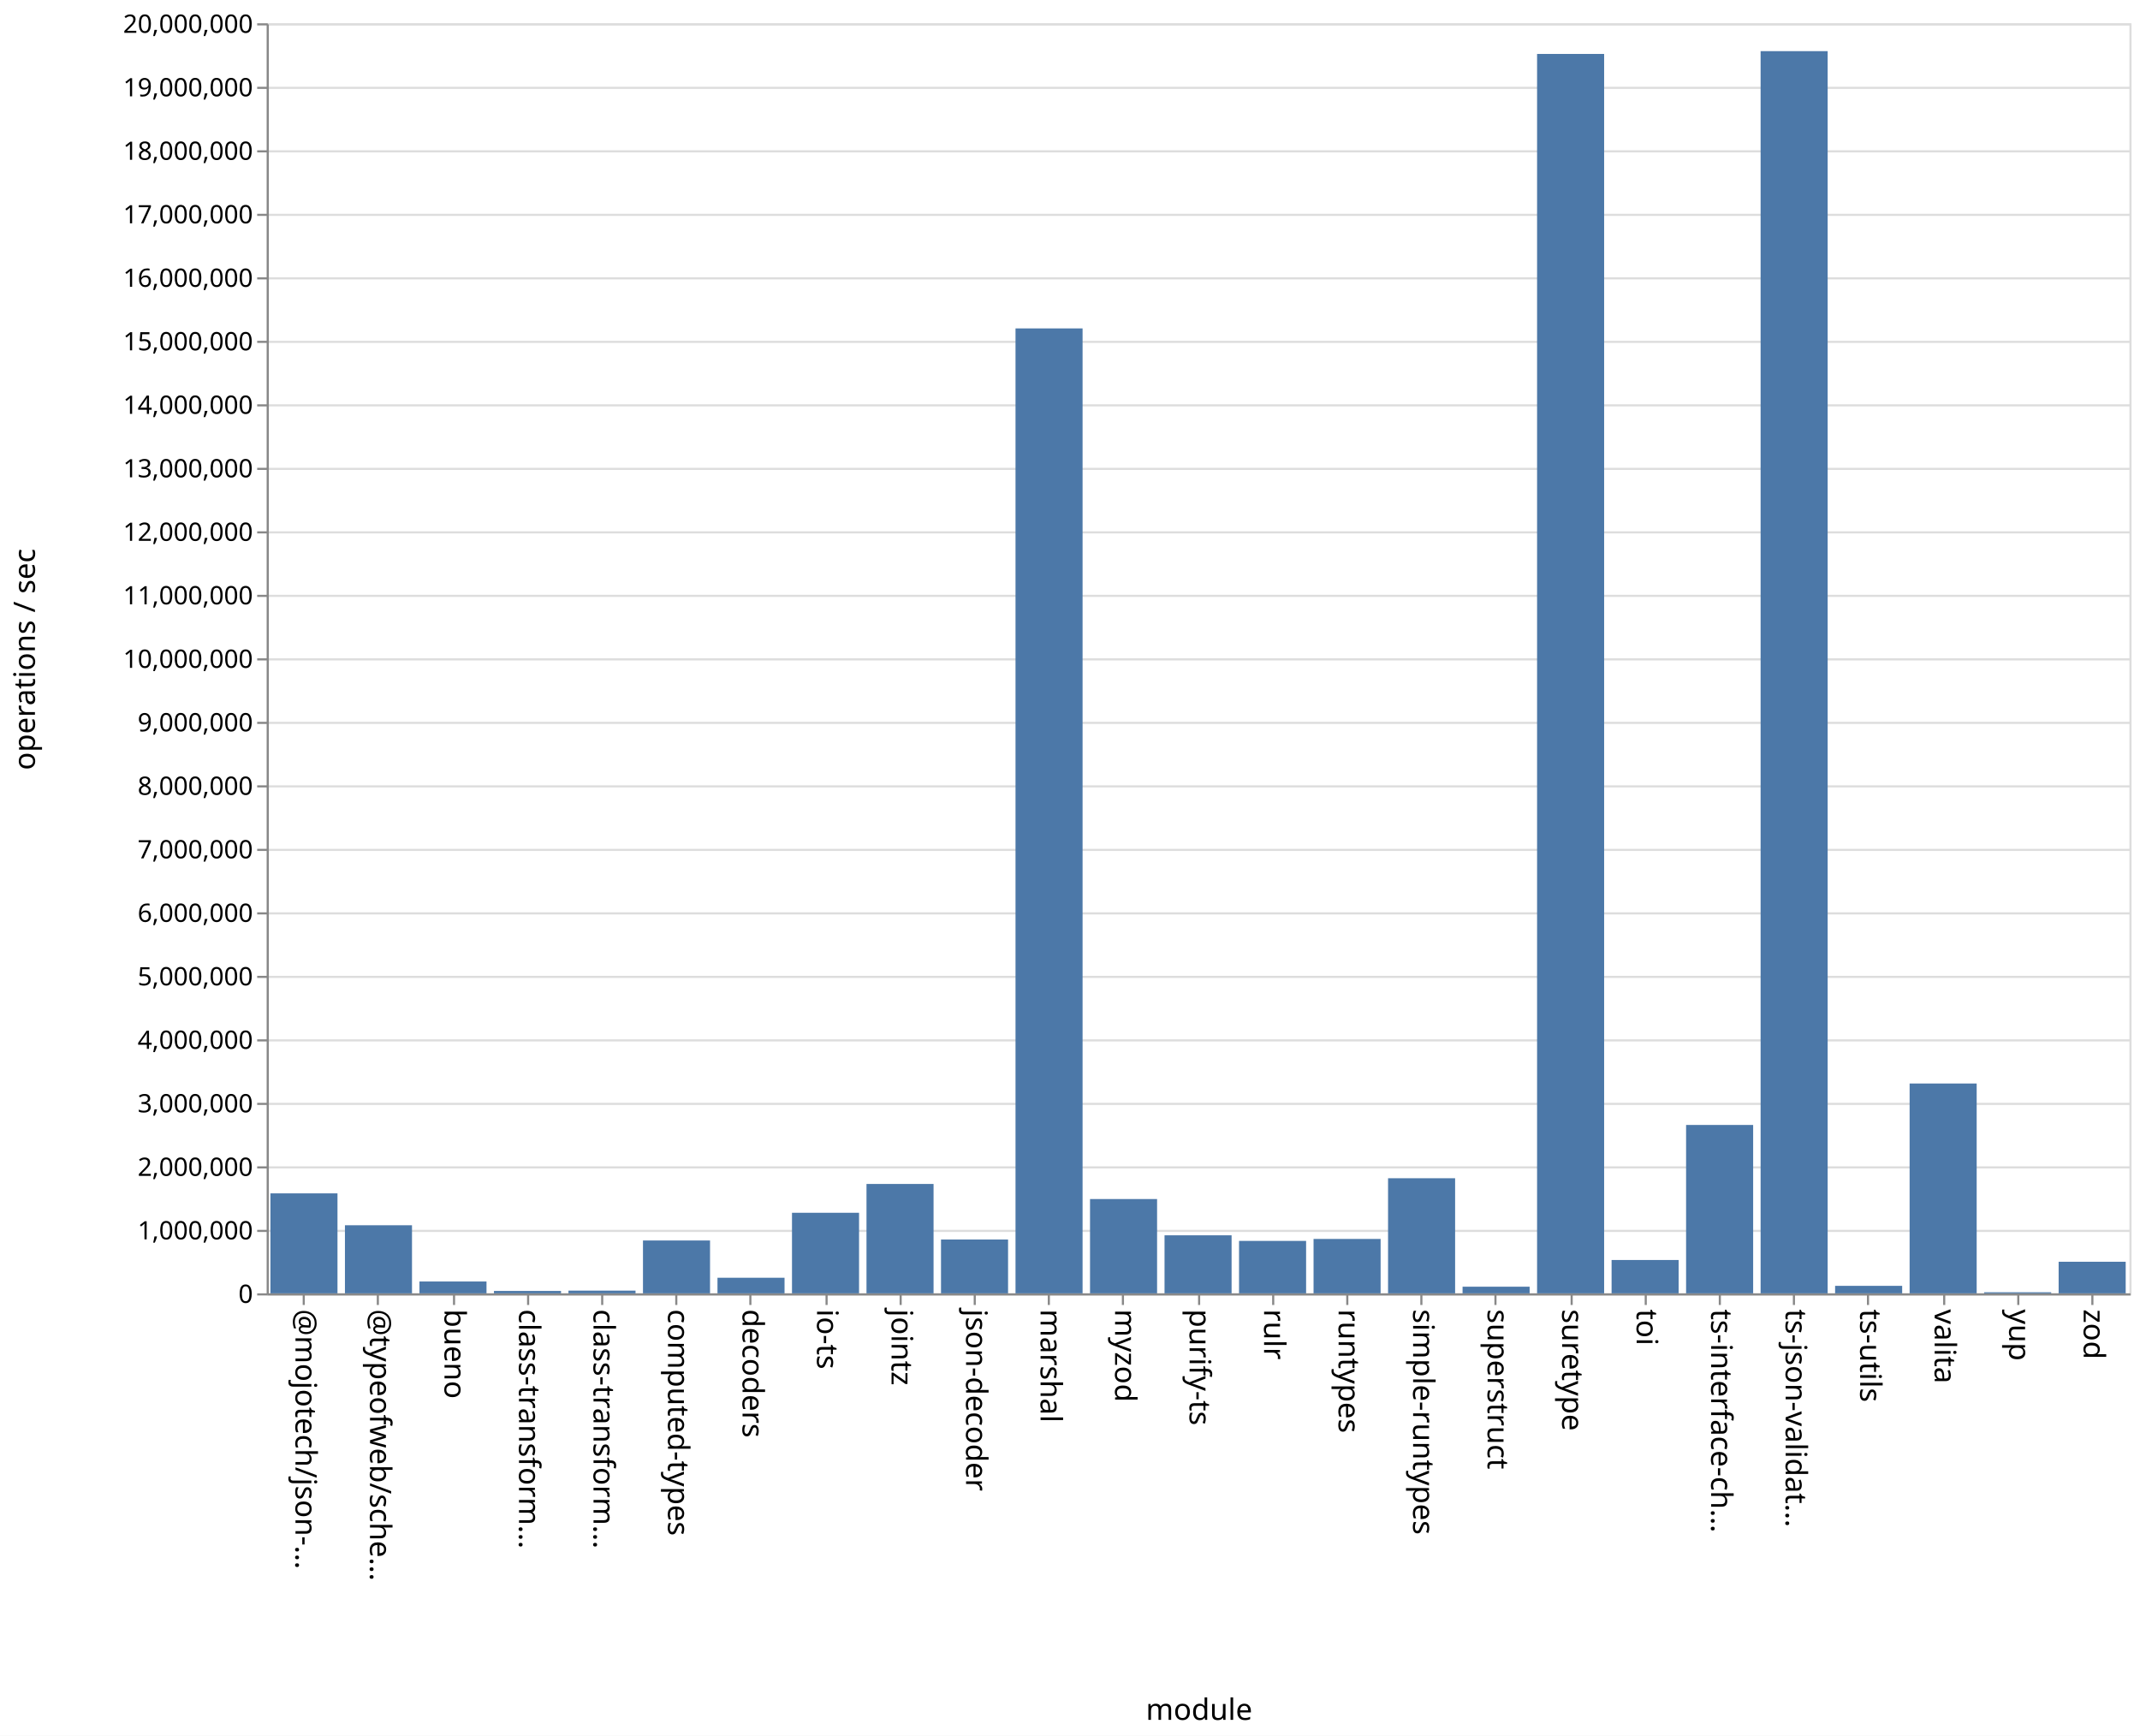
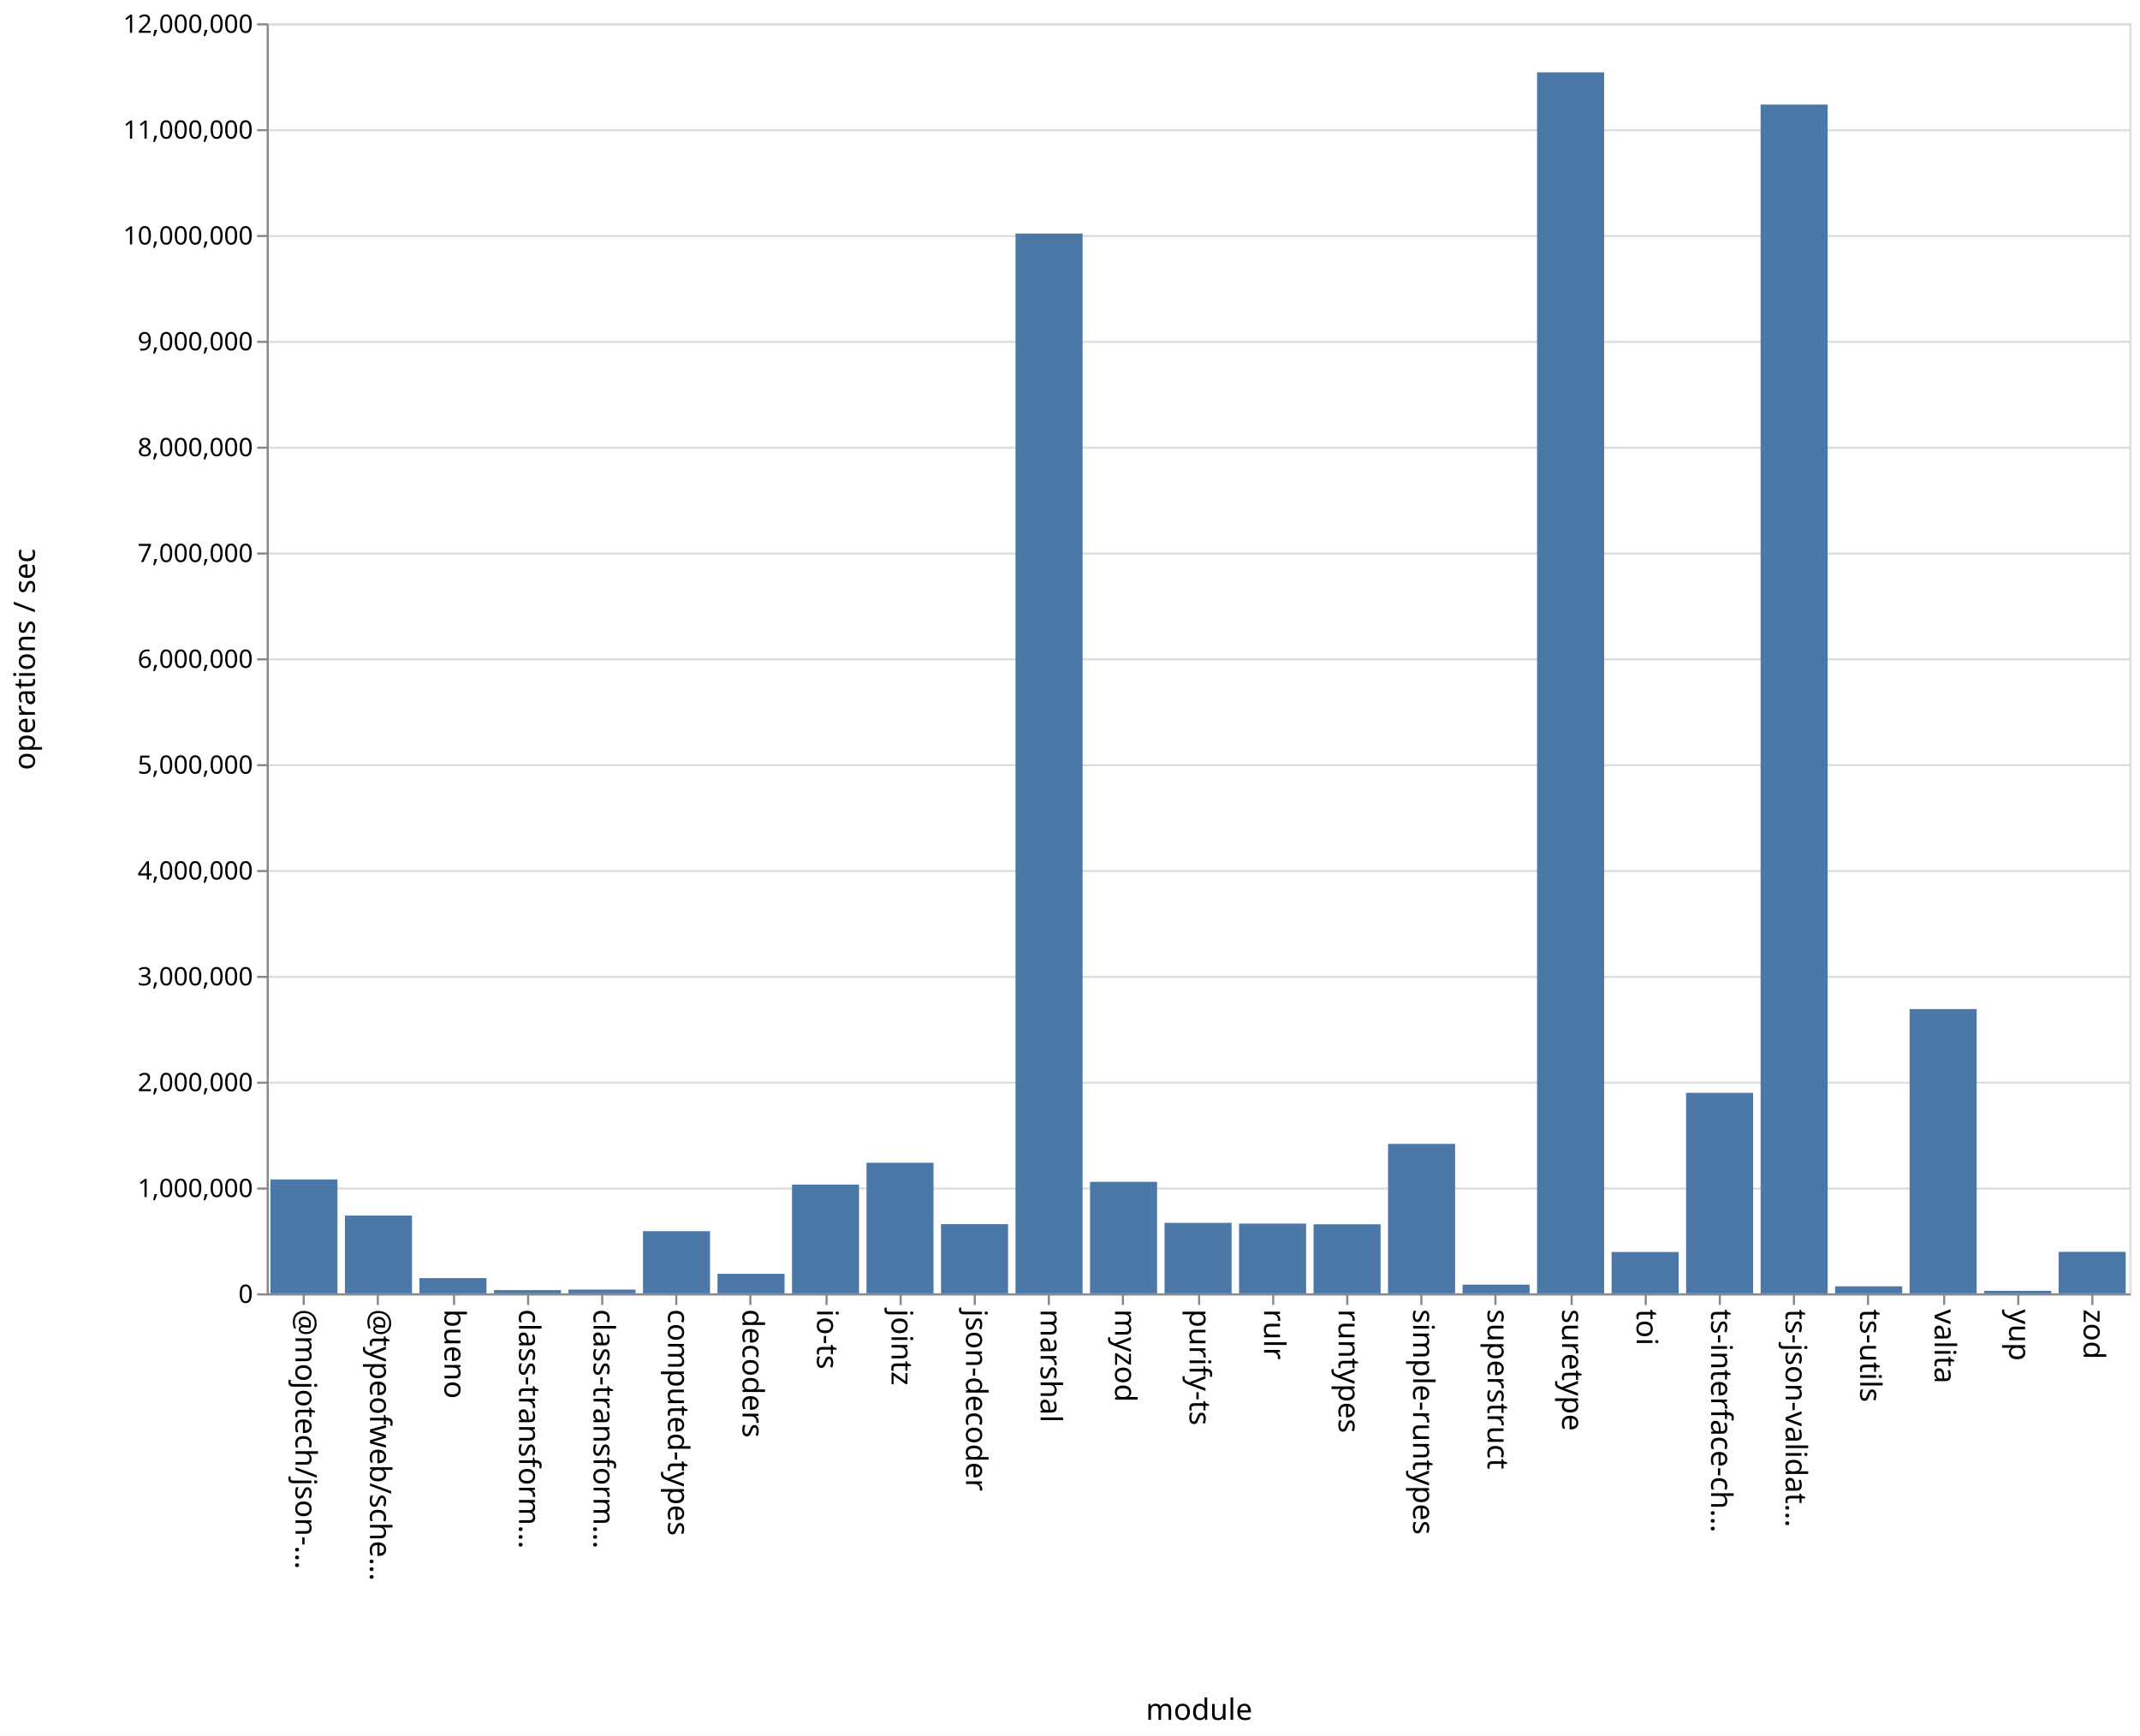
<svg xmlns="http://www.w3.org/2000/svg" class="marks" width="1011" height="820">
  <path fill="#fff" d="M0 0h1011v820H0z" />
  <g class="mark-group role-frame root" aria-roledescription="group mark container" fill="none" stroke-miterlimit="10">
    <path class="background" aria-hidden="true" d="M126.5 11.5h880v600h-880Z" stroke="#ddd" />
-     <g class="mark-group role-axis" aria-roledescription="axis" aria-label="Y-axis for a linear scale with values from 0 to 20,000,000">
+     <g class="mark-group role-axis" aria-roledescription="axis" aria-label="Y-axis for a linear scale with values from 0 to 12,000,000">
      <path class="background" aria-hidden="true" d="M126.5 11.5Z" pointer-events="none" />
      <g class="mark-rule role-axis-grid" pointer-events="none" stroke="#ddd">
-         <path d="M126.5 611.5h880M126.5 581.5h880M126.5 551.5h880M126.5 521.5h880M126.5 491.5h880M126.5 461.5h880M126.5 431.5h880M126.5 401.5h880M126.5 371.5h880M126.5 341.5h880M126.5 311.5h880M126.5 281.5h880M126.5 251.5h880M126.5 221.5h880M126.5 191.5h880M126.5 161.5h880M126.5 131.5h880M126.5 101.5h880M126.5 71.5h880M126.5 41.5h880M126.5 11.5h880" />
+         <path d="M126.5 611.5h880M126.5 561.5h880M126.5 511.5h880M126.5 461.5h880M126.5 411.5h880M126.5 361.5h880M126.5 311.5h880M126.5 261.5h880M126.5 211.5h880M126.5 161.5h880M126.5 111.5h880M126.5 61.5h880M126.5 11.5h880" />
      </g>
    </g>
    <g pointer-events="none" class="mark-group role-axis" aria-roledescription="axis" aria-label="X-axis titled 'module' for a discrete scale with 25 values: @mojotech/json-type-validation, @typeofweb/schema, bueno, class-transformer-validator-async, class-transformer-validator-sync, ending with zod">
      <path class="background" aria-hidden="true" d="M126.5 611.5Z" />
      <g class="mark-rule role-axis-tick" stroke="#888">
        <path d="M143.5 611.5v5M178.5 611.5v5M214.5 611.5v5M249.5 611.5v5M284.5 611.5v5M319.5 611.5v5M354.5 611.5v5M390.5 611.5v5M425.5 611.5v5M460.5 611.5v5M495.5 611.5v5M530.5 611.5v5M566.5 611.5v5M601.5 611.5v5M636.5 611.5v5M671.5 611.5v5M706.5 611.5v5M742.5 611.5v5M777.5 611.5v5M812.5 611.5v5M847.5 611.5v5M882.5 611.5v5M918.5 611.5v5M953.5 611.5v5M988.5 611.5v5" />
      </g>
      <g class="mark-text role-axis-label" font-family="sans-serif" font-size="14" fill="#000">
        <text transform="rotate(90 -239.45 379.05)">@mojotech/json-…</text>
        <text transform="rotate(90 -221.85 396.65)">@typeofweb/sche…</text>
        <text transform="rotate(90 -204.25 414.25)">bueno</text>
        <text transform="rotate(90 -186.65 431.85)">class-transform…</text>
        <text transform="rotate(90 -169.05 449.45)">class-transform…</text>
        <text transform="rotate(90 -151.45 467.05)">computed-types</text>
        <text transform="rotate(90 -133.85 484.65)">decoders</text>
        <text transform="rotate(90 -116.25 502.25)">io-ts</text>
        <text transform="rotate(90 -98.65 519.85)">jointz</text>
        <text transform="rotate(90 -81.05 537.45)">json-decoder</text>
        <text transform="rotate(90 -63.45 555.05)">marshal</text>
        <text transform="rotate(90 -45.85 572.65)">myzod</text>
        <text transform="rotate(90 -28.25 590.25)">purify-ts</text>
        <text transform="rotate(90 -10.65 607.85)">rulr</text>
        <text transform="rotate(90 6.95 625.45)">runtypes</text>
        <text transform="rotate(90 24.55 643.05)">simple-runtypes</text>
        <text transform="rotate(90 42.15 660.65)">superstruct</text>
        <text transform="rotate(90 59.75 678.25)">suretype</text>
        <text transform="rotate(90 77.35 695.85)">toi</text>
        <text transform="rotate(90 94.95 713.45)">ts-interface-ch…</text>
        <text transform="rotate(90 112.55 731.05)">ts-json-validat…</text>
        <text transform="rotate(90 130.15 748.65)">ts-utils</text>
        <text transform="rotate(90 147.75 766.25)">valita</text>
        <text transform="rotate(90 165.35 783.85)">yup</text>
        <text transform="rotate(90 182.95 801.45)">zod</text>
      </g>
      <path stroke="#888" d="M126.5 611.5h880" class="mark-rule role-axis-domain" />
      <text text-anchor="middle" transform="translate(566.5 812.5)" font-family="sans-serif" font-size="14" fill="#000" class="mark-text role-axis-title">module</text>
    </g>
-     <g pointer-events="none" class="mark-group role-axis" aria-roledescription="axis" aria-label="Y-axis titled 'operations / sec' for a linear scale with values from 0 to 20,000,000">
+     <g pointer-events="none" class="mark-group role-axis" aria-roledescription="axis" aria-label="Y-axis titled 'operations / sec' for a linear scale with values from 0 to 12,000,000">
      <path class="background" aria-hidden="true" d="M126.5 11.5Z" />
      <g class="mark-rule role-axis-tick" stroke="#888">
-         <path d="M126.5 611.5h-5M126.5 581.5h-5M126.5 551.5h-5M126.5 521.5h-5M126.5 491.5h-5M126.5 461.5h-5M126.5 431.5h-5M126.5 401.5h-5M126.5 371.5h-5M126.5 341.5h-5M126.5 311.5h-5M126.5 281.5h-5M126.5 251.5h-5M126.5 221.5h-5M126.5 191.5h-5M126.5 161.5h-5M126.5 131.5h-5M126.5 101.5h-5M126.5 71.5h-5M126.5 41.5h-5M126.5 11.5h-5" />
+         <path d="M126.5 611.5h-5M126.5 561.5h-5M126.5 511.5h-5M126.5 461.5h-5M126.5 411.5h-5M126.5 361.5h-5M126.5 311.5h-5M126.5 261.5h-5M126.5 211.5h-5M126.5 161.5h-5M126.5 111.5h-5M126.5 61.5h-5M126.5 11.5h-5" />
      </g>
      <g class="mark-text role-axis-label" text-anchor="end" font-family="sans-serif" font-size="12" fill="#000">
        <text transform="translate(119.5 615.5)">0</text>
-         <text transform="translate(119.5 585.5)">1,000,000</text>
-         <text transform="translate(119.5 555.5)">2,000,000</text>
-         <text transform="translate(119.5 525.5)">3,000,000</text>
-         <text transform="translate(119.5 495.5)">4,000,000</text>
-         <text transform="translate(119.5 465.5)">5,000,000</text>
-         <text transform="translate(119.5 435.5)">6,000,000</text>
-         <text transform="translate(119.5 405.5)">7,000,000</text>
-         <text transform="translate(119.5 375.5)">8,000,000</text>
-         <text transform="translate(119.5 345.5)">9,000,000</text>
-         <text transform="translate(119.5 315.5)">10,000,000</text>
-         <text transform="translate(119.5 285.5)">11,000,000</text>
-         <text transform="translate(119.5 255.5)">12,000,000</text>
-         <text transform="translate(119.5 225.5)">13,000,000</text>
-         <text transform="translate(119.5 195.5)">14,000,000</text>
-         <text transform="translate(119.5 165.5)">15,000,000</text>
-         <text transform="translate(119.5 135.5)">16,000,000</text>
-         <text transform="translate(119.5 105.5)">17,000,000</text>
-         <text transform="translate(119.5 75.5)">18,000,000</text>
-         <text transform="translate(119.5 45.5)">19,000,000</text>
-         <text transform="translate(119.5 15.5)">20,000,000</text>
+         <text transform="translate(119.5 565.5)">1,000,000</text>
+         <text transform="translate(119.5 515.5)">2,000,000</text>
+         <text transform="translate(119.5 465.5)">3,000,000</text>
+         <text transform="translate(119.5 415.5)">4,000,000</text>
+         <text transform="translate(119.5 365.5)">5,000,000</text>
+         <text transform="translate(119.5 315.5)">6,000,000</text>
+         <text transform="translate(119.5 265.5)">7,000,000</text>
+         <text transform="translate(119.5 215.5)">8,000,000</text>
+         <text transform="translate(119.5 165.5)">9,000,000</text>
+         <text transform="translate(119.5 115.5)">10,000,000</text>
+         <text transform="translate(119.5 65.5)">11,000,000</text>
+         <text transform="translate(119.5 15.5)">12,000,000</text>
      </g>
      <path stroke="#888" d="M126.5 611.5v-600" class="mark-rule role-axis-domain" />
      <text text-anchor="middle" transform="rotate(-90 164 147.5)" font-family="sans-serif" font-size="14" fill="#000" class="mark-text role-axis-title">operations / sec</text>
    </g>
    <g class="mark-rect role-mark marks" aria-roledescription="rect mark container" fill="#4c78a8">
-       <path d="M198.16 605.406h31.68V611h-31.68ZM233.36 609.867h31.68V611h-31.68ZM268.56 609.714h31.68V611h-31.68ZM303.76 586.031h31.68V611h-31.68ZM338.96 603.637h31.68V611h-31.68ZM374.16 572.94h31.68V611h-31.68ZM409.36 559.325h31.68V611h-31.68ZM444.56 585.575h31.68V611h-31.68ZM479.76 155.149h31.68V611h-31.68ZM127.76 563.772h31.68V611h-31.68ZM514.96 566.452h31.68V611h-31.68ZM550.16 583.582h31.68V611h-31.68ZM585.36 586.227h31.68V611h-31.68ZM620.56 585.302h31.68V611h-31.68ZM655.76 556.627h31.68V611h-31.68ZM690.96 607.863h31.68V611h-31.68ZM726.16 25.482h31.68V611h-31.68ZM761.36 595.248h31.68V611h-31.68ZM796.56 531.452h31.68V611h-31.68ZM831.76 24.163h31.68V611h-31.68ZM866.96 607.46h31.68V611h-31.68ZM162.96 578.835h31.68V611h-31.68ZM902.16 511.868h31.68V611h-31.68ZM937.36 610.492h31.68V611h-31.68ZM972.56 596.077h31.68V611h-31.68Z" />
+       <path d="M198.16 603.811h31.68V611h-31.68ZM233.36 609.462h31.68V611h-31.68ZM268.56 609.226h31.68V611h-31.68ZM303.76 581.633h31.68V611h-31.68ZM338.96 601.778h31.68V611h-31.68ZM374.16 559.61h31.68V611h-31.68ZM409.36 549.312h31.68V611h-31.68ZM444.56 578.317h31.68V611h-31.68ZM479.76 110.333h31.68V611h-31.68ZM127.76 557.181h31.68V611h-31.68ZM514.96 558.331h31.68V611h-31.68ZM550.16 577.703h31.68V611h-31.68ZM585.36 578.043h31.68V611h-31.68ZM620.56 578.374h31.68V611h-31.68ZM655.76 540.39h31.68V611h-31.68ZM690.96 606.898h31.68V611h-31.68ZM726.16 34.167h31.68V611h-31.68ZM761.36 591.472h31.68V611h-31.68ZM796.56 516.275h31.68V611h-31.68ZM831.76 49.41h31.68V611h-31.68ZM866.96 607.693h31.68V611h-31.68ZM162.96 574.26h31.68V611h-31.68ZM902.16 476.702h31.68V611h-31.68ZM937.36 609.824h31.68V611h-31.68ZM972.56 591.398h31.68V611h-31.68Z" />
    </g>
  </g>
</svg>
